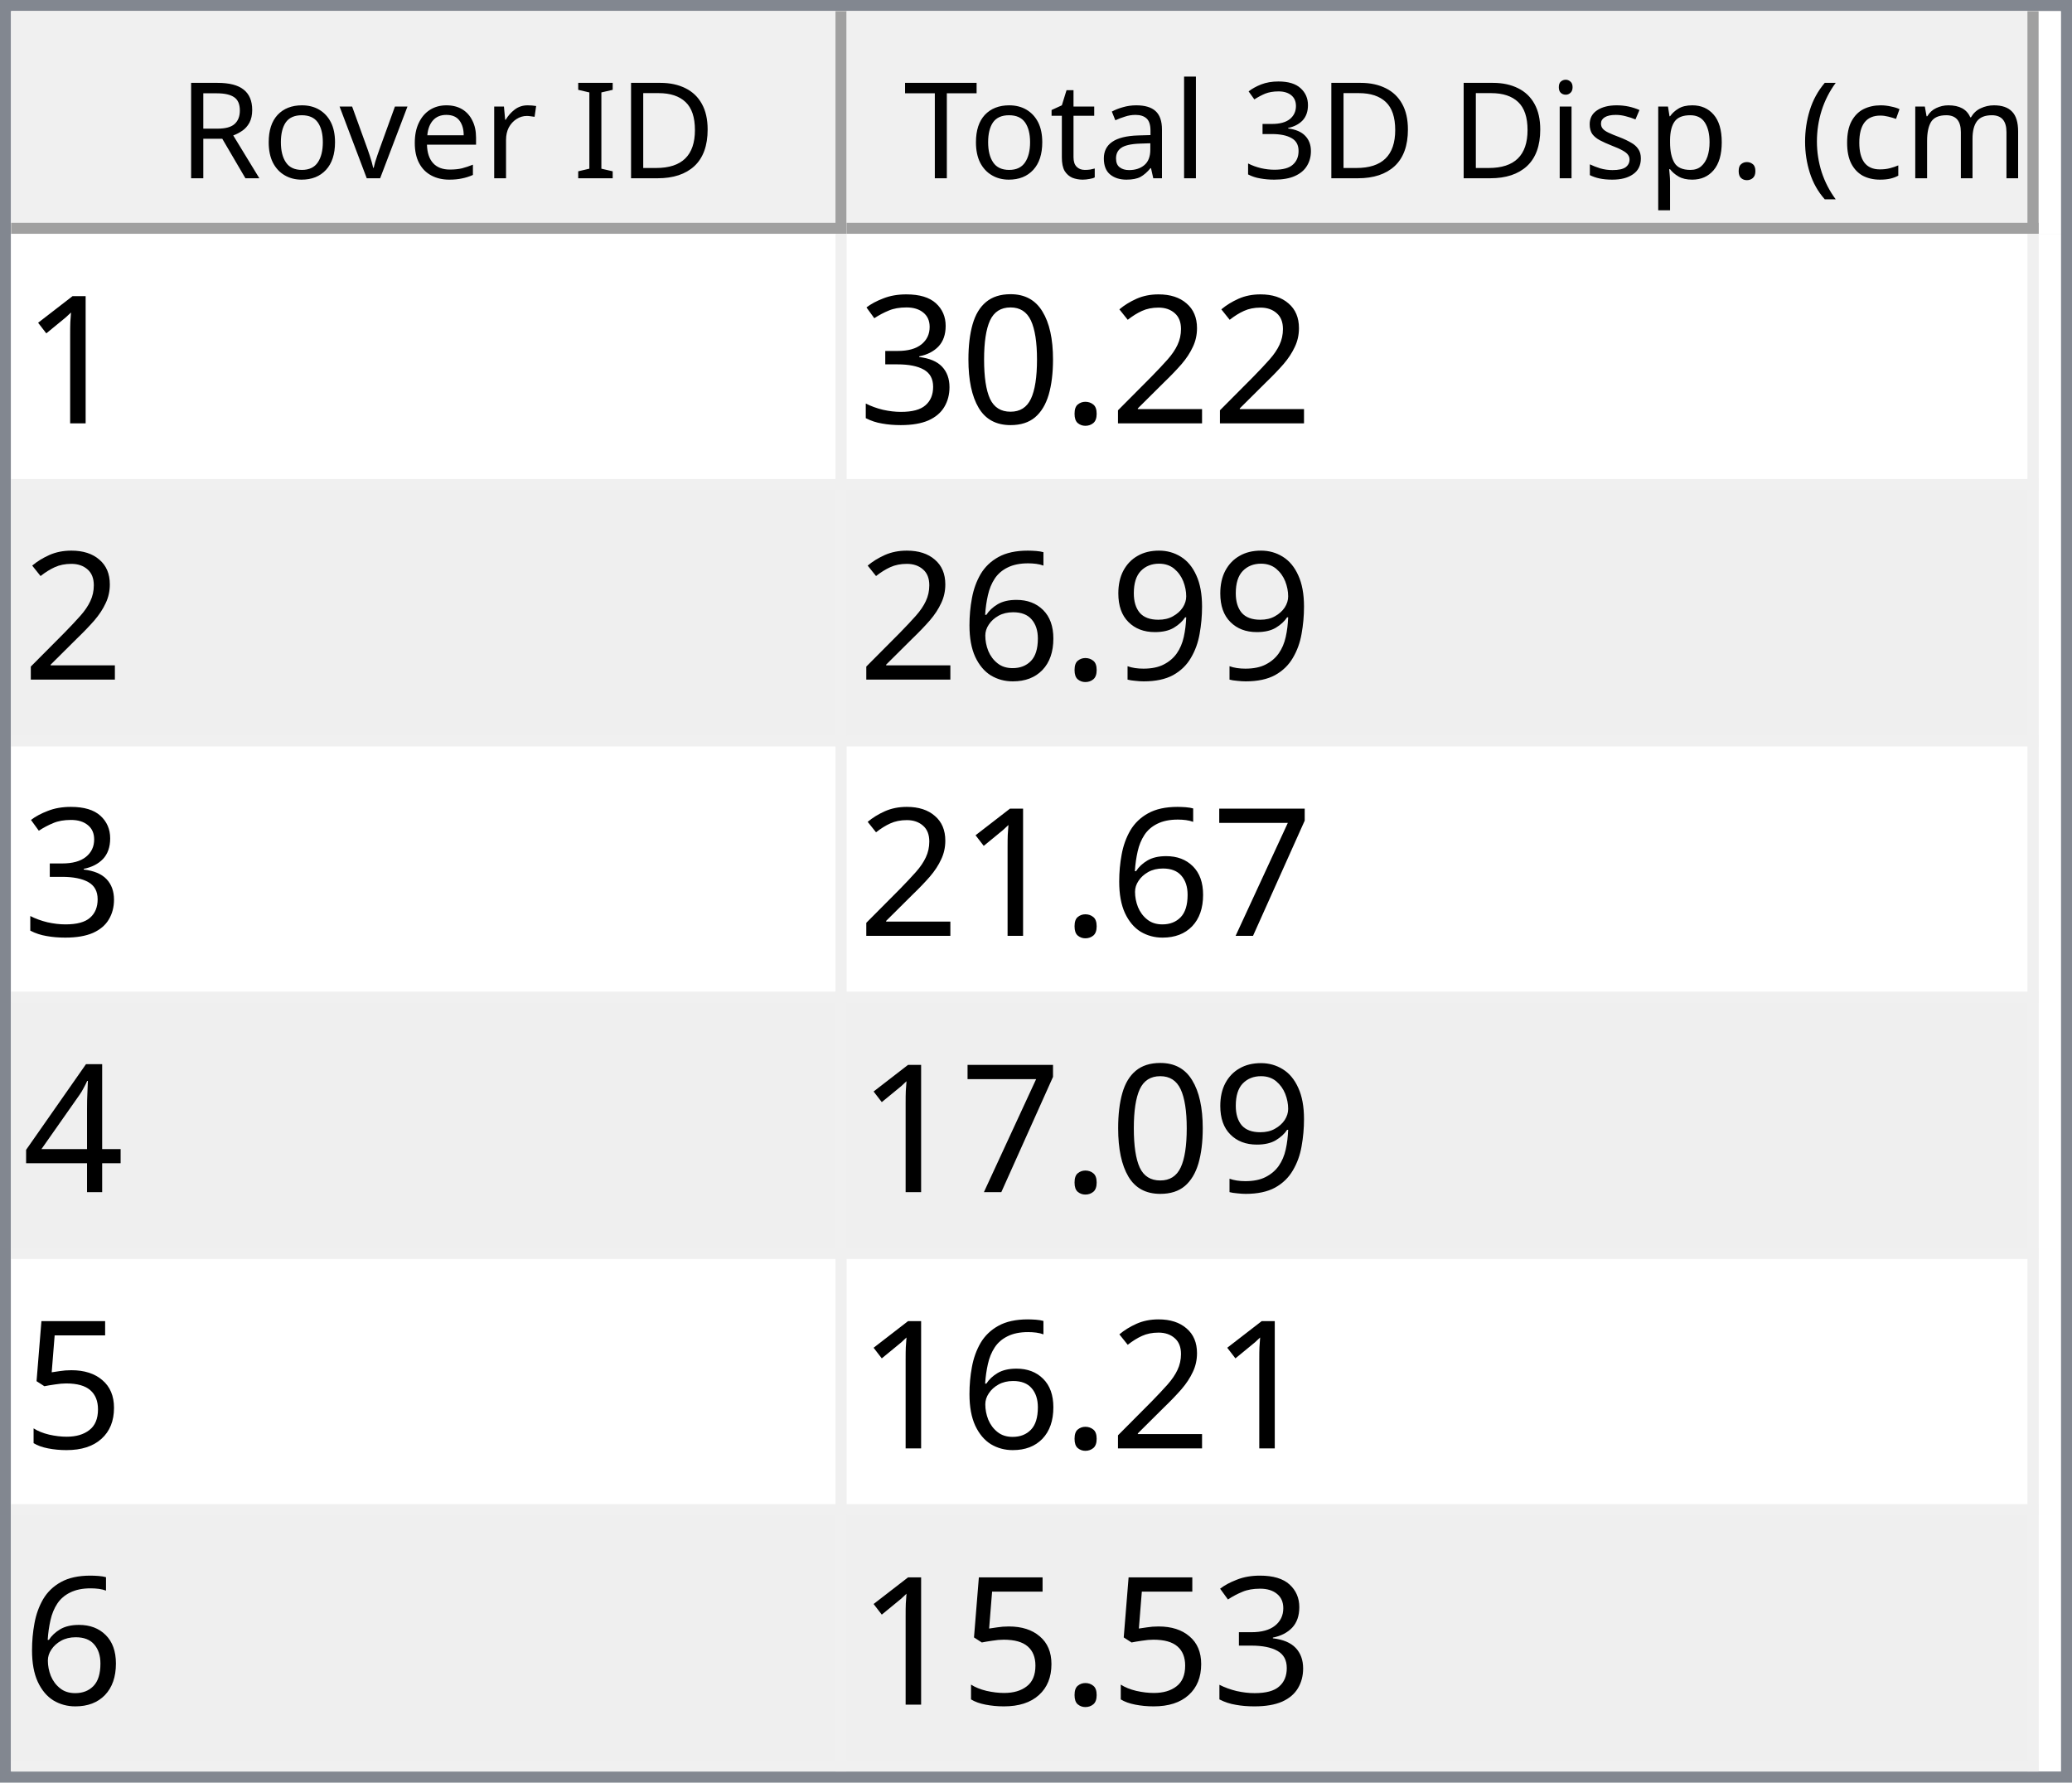
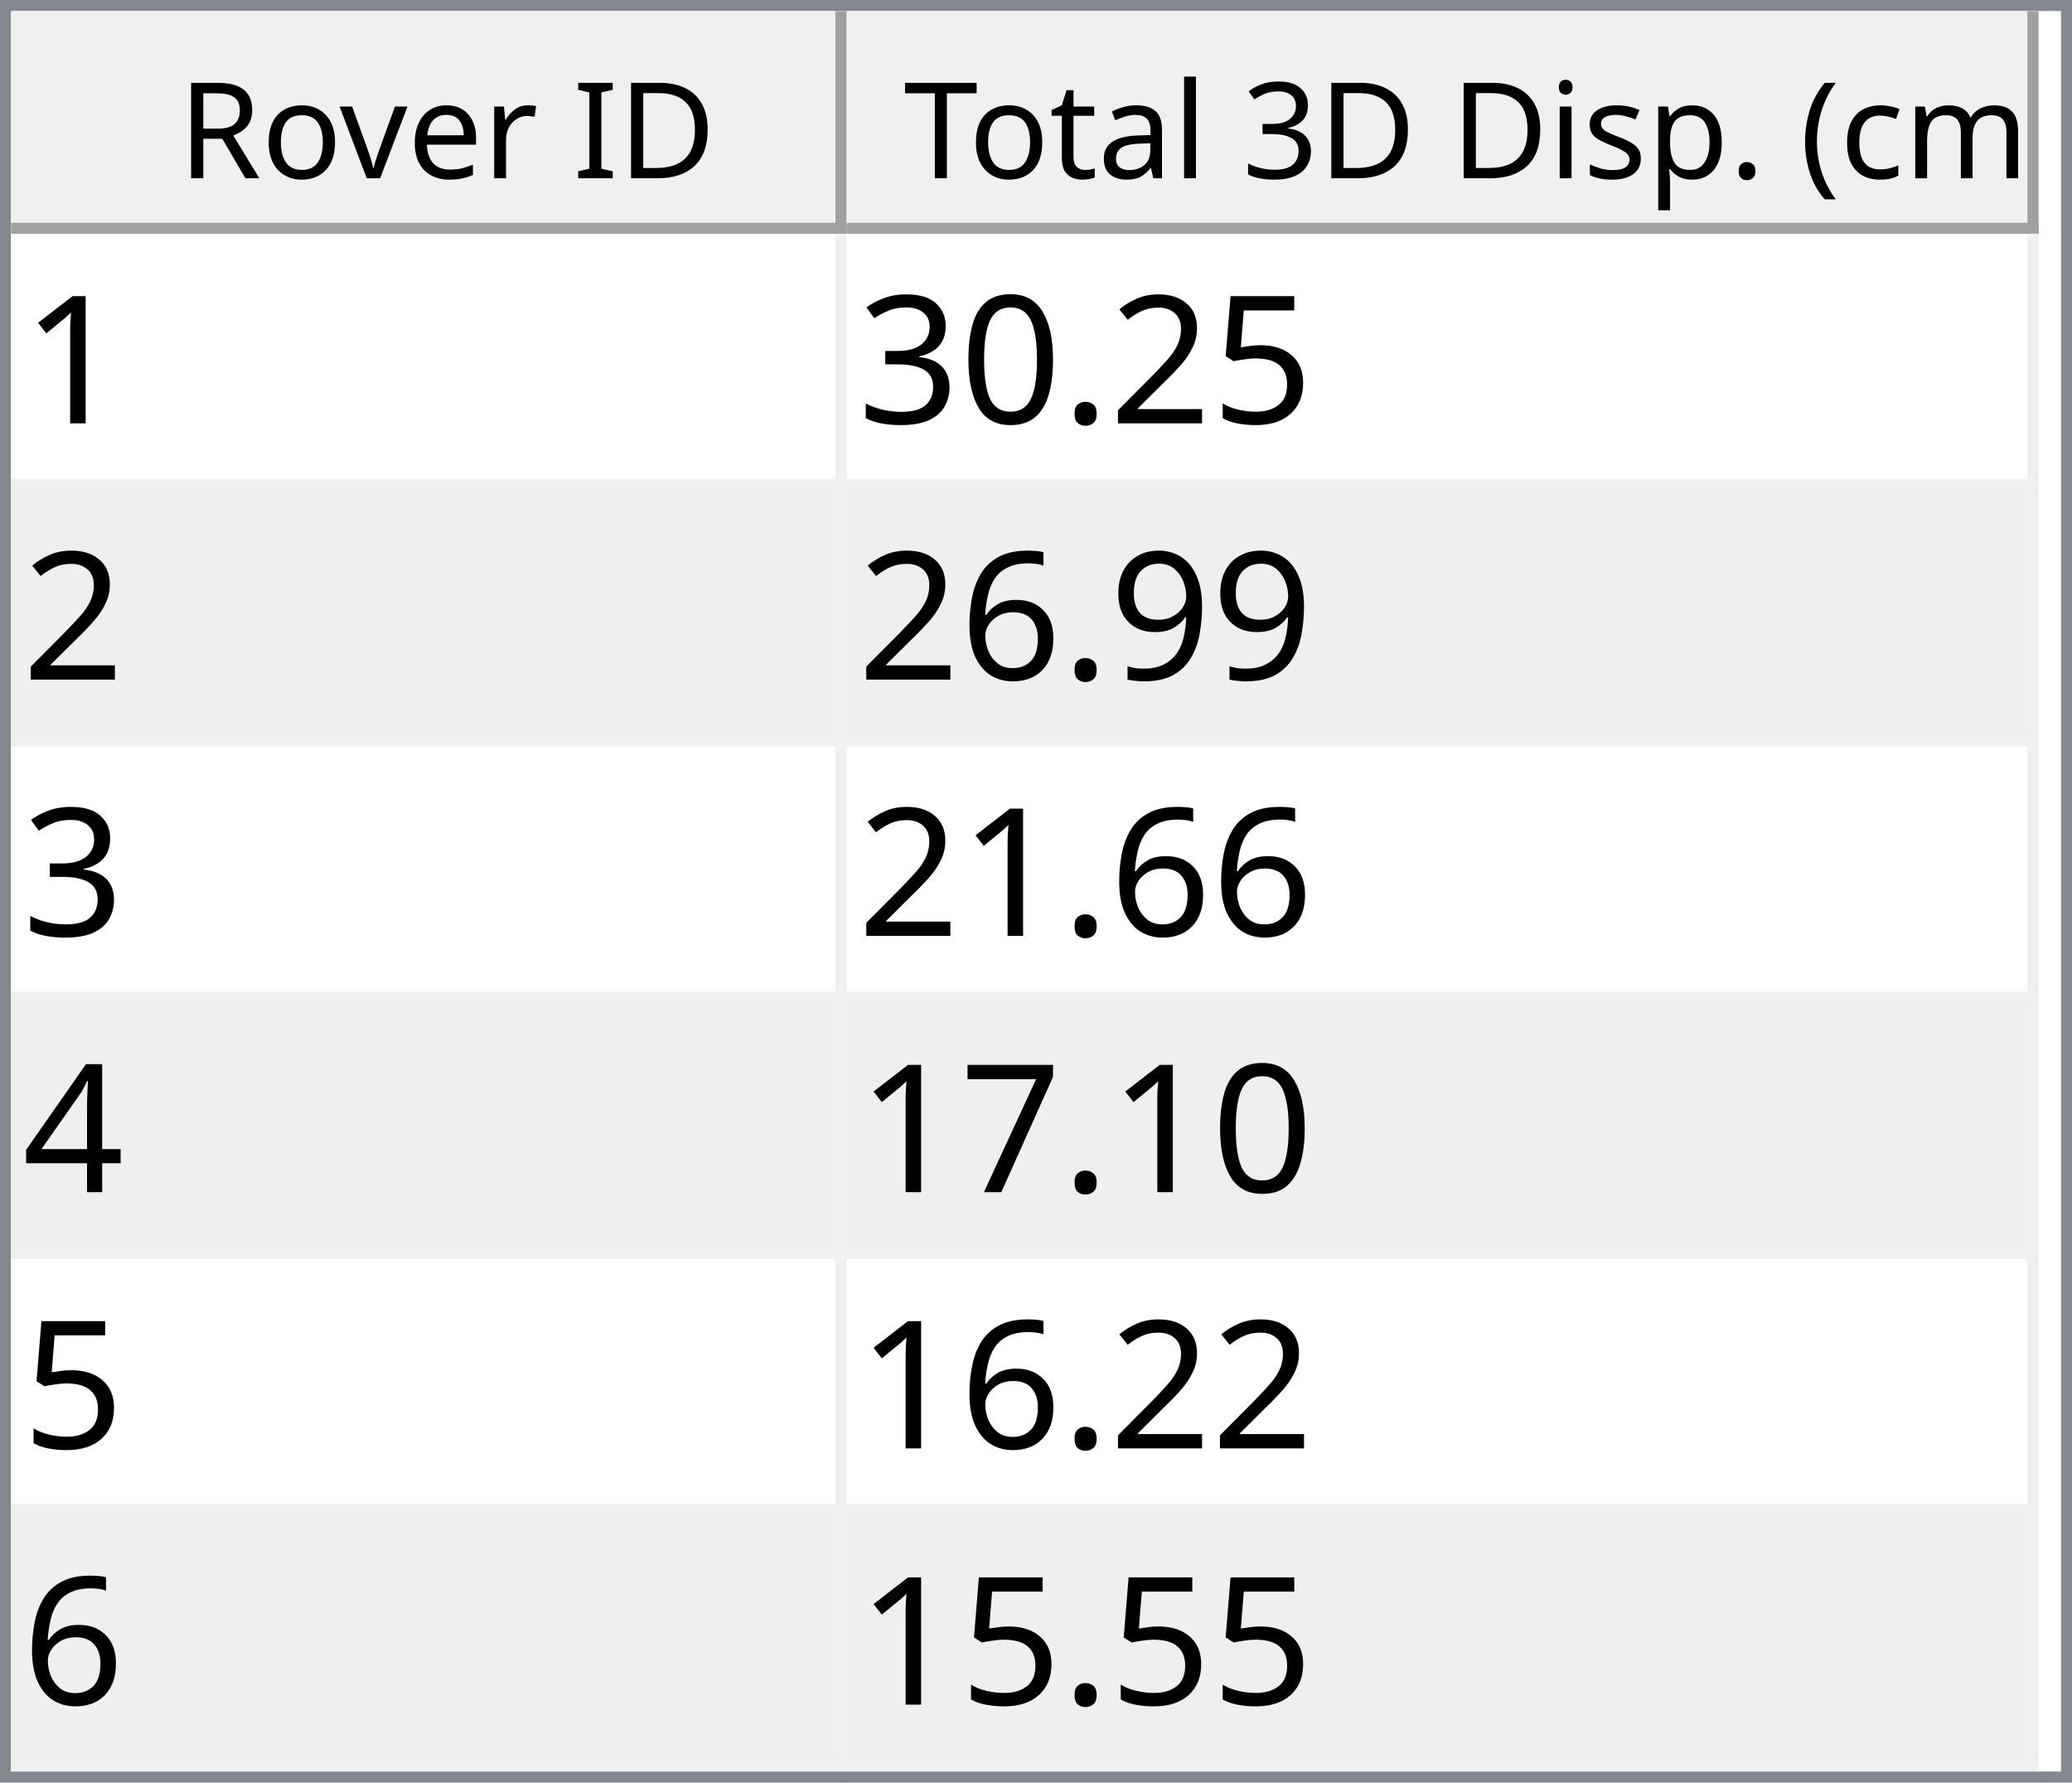
<svg xmlns="http://www.w3.org/2000/svg" style="fill-opacity:1; color-rendering:auto; color-interpolation:auto; text-rendering:auto; stroke:black; stroke-linecap:square; stroke-miterlimit:10; shape-rendering:auto; stroke-opacity:1; fill:black; stroke-dasharray:none; font-weight:normal; stroke-width:1; font-family:'Dialog'; font-style:normal; stroke-linejoin:miter; font-size:12px; stroke-dashoffset:0; image-rendering:auto;" width="186" height="160">
  <defs id="genericDefs" />
  <g>
    <defs id="defs1">
      <clipPath clipPathUnits="userSpaceOnUse" id="clipPath1">
        <path d="M0 0 L186 0 L186 160 L0 160 L0 0 Z" />
      </clipPath>
      <clipPath clipPathUnits="userSpaceOnUse" id="clipPath2">
        <path d="M0 0 L0 160 L186 160 L186 0 Z" />
      </clipPath>
      <clipPath clipPathUnits="userSpaceOnUse" id="clipPath3">
        <path d="M0 0 L0 20 L184 20 L184 0 Z" />
      </clipPath>
      <clipPath clipPathUnits="userSpaceOnUse" id="clipPath4">
        <path d="M0 0 L0 20 L75 20 L75 0 Z" />
      </clipPath>
      <clipPath clipPathUnits="userSpaceOnUse" id="clipPath5">
        <path d="M1 1 L1 19 L74 19 L74 1 Z" />
      </clipPath>
      <clipPath clipPathUnits="userSpaceOnUse" id="clipPath6">
        <path d="M0 0 L0 18 L73 18 L73 0 Z" />
      </clipPath>
      <clipPath clipPathUnits="userSpaceOnUse" id="clipPath7">
        <path d="M-0.5 -0.5 L-0.5 19.5 L74.5 19.5 L74.5 -0.5 Z" />
      </clipPath>
      <clipPath clipPathUnits="userSpaceOnUse" id="clipPath8">
        <path d="M0 0 L0 20 L107 20 L107 0 Z" />
      </clipPath>
      <clipPath clipPathUnits="userSpaceOnUse" id="clipPath9">
        <path d="M1 1 L1 19 L106 19 L106 1 Z" />
      </clipPath>
      <clipPath clipPathUnits="userSpaceOnUse" id="clipPath10">
        <path d="M0 0 L0 18 L105 18 L105 0 Z" />
      </clipPath>
      <clipPath clipPathUnits="userSpaceOnUse" id="clipPath11">
        <path d="M-0.5 -0.5 L-0.5 19.5 L106.5 19.5 L106.5 -0.5 Z" />
      </clipPath>
      <clipPath clipPathUnits="userSpaceOnUse" id="clipPath12">
        <path d="M0 0 L0 138 L184 138 L184 0 Z" />
      </clipPath>
      <clipPath clipPathUnits="userSpaceOnUse" id="clipPath13">
        <path d="M0 0 L0 138 L182 138 L182 0 Z" />
      </clipPath>
      <clipPath clipPathUnits="userSpaceOnUse" id="clipPath14">
        <path d="M-0.5 -0.5 L-0.5 137.5 L181.5 137.5 L181.5 -0.5 Z" />
      </clipPath>
      <clipPath clipPathUnits="userSpaceOnUse" id="clipPath15">
        <path d="M0 0 L0 22 L74 22 L74 0 Z" />
      </clipPath>
      <clipPath clipPathUnits="userSpaceOnUse" id="clipPath16">
        <path d="M0 0 L0 22 L106 22 L106 0 Z" />
      </clipPath>
      <font horiz-adv-x="64.551" id="font1">
        <font-face ascent="107.91" descent="25.098" units-per-em="100" style="font-style:normal; font-family:Segoe UI; font-weight:normal;" />
        <missing-glyph horiz-adv-x="64.551" d="M8.109 0 L8.109 68.266 L56.453 68.266 L56.453 0 L8.109 0 ZM15.328 7.234 L49.219 7.234 L49.219 61.031 L15.328 61.031 L15.328 7.234 Z" />
        <glyph unicode="D" horiz-adv-x="70.117" d="M9.188 0 L9.188 70.016 L28.516 70.016 Q65.531 70.016 65.531 35.891 Q65.531 19.672 55.25 9.836 Q44.969 0 27.734 0 L9.188 0 ZM17.391 62.594 L17.391 7.422 L27.828 7.422 Q41.609 7.422 49.273 14.797 Q56.938 22.172 56.938 35.688 Q56.938 62.594 28.328 62.594 L17.391 62.594 Z" />
        <glyph unicode="I" horiz-adv-x="26.611" d="M17.391 0 L9.188 0 L9.188 70.016 L17.391 70.016 L17.391 0 Z" />
        <glyph unicode=" " horiz-adv-x="27.393" d="" />
        <glyph unicode="r" horiz-adv-x="34.766" d="M34.188 41.891 Q32.078 43.5 28.125 43.5 Q23 43.5 19.555 38.672 Q16.109 33.844 16.109 25.484 L16.109 0 L8.109 0 L8.109 50 L16.109 50 L16.109 39.703 L16.312 39.703 Q18.016 44.969 21.531 47.922 Q25.047 50.875 29.391 50.875 Q32.516 50.875 34.188 50.203 L34.188 41.891 Z" />
        <glyph unicode="e" horiz-adv-x="52.295" d="M48.297 23 L12.984 23 Q13.188 14.656 17.484 10.109 Q21.781 5.562 29.297 5.562 Q37.75 5.562 44.828 11.141 L44.828 3.609 Q38.234 -1.172 27.391 -1.172 Q16.797 -1.172 10.742 5.641 Q4.688 12.453 4.688 24.812 Q4.688 36.469 11.305 43.82 Q17.922 51.172 27.734 51.172 Q37.547 51.172 42.922 44.828 Q48.297 38.484 48.297 27.203 L48.297 23 ZM40.094 29.781 Q40.047 36.719 36.75 40.578 Q33.453 44.438 27.594 44.438 Q21.922 44.438 17.969 40.383 Q14.016 36.328 13.094 29.781 L40.094 29.781 Z" />
        <glyph unicode="v" horiz-adv-x="47.9" d="M47.406 50 L27.484 0 L19.625 0 L0.688 50 L9.469 50 L22.172 13.672 Q23.578 9.672 23.922 6.688 L24.125 6.688 Q24.609 10.453 25.688 13.484 L38.969 50 L47.406 50 Z" />
        <glyph unicode="o" horiz-adv-x="58.594" d="M29 -1.172 Q17.922 -1.172 11.305 5.836 Q4.688 12.844 4.688 24.422 Q4.688 37.016 11.57 44.094 Q18.453 51.172 30.172 51.172 Q41.359 51.172 47.633 44.289 Q53.906 37.406 53.906 25.203 Q53.906 13.234 47.141 6.031 Q40.375 -1.172 29 -1.172 ZM29.594 44.438 Q21.875 44.438 17.383 39.188 Q12.891 33.938 12.891 24.703 Q12.891 15.828 17.43 10.695 Q21.969 5.562 29.594 5.562 Q37.359 5.562 41.531 10.594 Q45.703 15.625 45.703 24.906 Q45.703 34.281 41.531 39.359 Q37.359 44.438 29.594 44.438 Z" />
        <glyph unicode="R" horiz-adv-x="59.814" d="M59.375 0 L49.609 0 L37.891 19.625 Q36.281 22.359 34.766 24.289 Q33.25 26.219 31.664 27.438 Q30.078 28.656 28.25 29.219 Q26.422 29.781 24.125 29.781 L17.391 29.781 L17.391 0 L9.188 0 L9.188 70.016 L30.078 70.016 Q34.672 70.016 38.555 68.867 Q42.438 67.719 45.289 65.375 Q48.141 63.031 49.758 59.547 Q51.375 56.062 51.375 51.375 Q51.375 47.703 50.273 44.656 Q49.172 41.609 47.148 39.211 Q45.125 36.812 42.266 35.133 Q39.406 33.453 35.844 32.516 L35.844 32.328 Q37.594 31.547 38.891 30.547 Q40.188 29.547 41.359 28.18 Q42.531 26.812 43.68 25.078 Q44.828 23.344 46.234 21.047 L59.375 0 ZM17.391 62.594 L17.391 37.203 L28.516 37.203 Q31.594 37.203 34.203 38.133 Q36.812 39.062 38.719 40.797 Q40.625 42.531 41.703 45.047 Q42.781 47.562 42.781 50.688 Q42.781 56.297 39.141 59.445 Q35.5 62.594 28.609 62.594 L17.391 62.594 Z" />
        <glyph unicode=")" horiz-adv-x="30.176" d="M8.297 -15.922 L1.172 -15.922 Q16.406 2.344 16.406 26.812 Q16.406 51.469 1.078 70.016 L8.297 70.016 Q23.531 52.156 23.531 26.703 Q23.531 1.375 8.297 -15.922 Z" />
        <glyph unicode="m" horiz-adv-x="86.133" d="M79.109 0 L71.094 0 L71.094 28.719 Q71.094 37.016 68.531 40.727 Q65.969 44.438 59.906 44.438 Q54.781 44.438 51.195 39.75 Q47.609 35.062 47.609 28.516 L47.609 0 L39.594 0 L39.594 29.688 Q39.594 44.438 28.219 44.438 Q22.953 44.438 19.531 40.016 Q16.109 35.594 16.109 28.516 L16.109 0 L8.109 0 L8.109 50 L16.109 50 L16.109 42.094 L16.312 42.094 Q21.625 51.172 31.844 51.172 Q36.969 51.172 40.773 48.312 Q44.578 45.453 46 40.828 Q51.562 51.172 62.594 51.172 Q79.109 51.172 79.109 30.812 L79.109 0 Z" />
        <glyph unicode="c" horiz-adv-x="46.191" d="M42.188 2.297 Q36.422 -1.172 28.516 -1.172 Q17.828 -1.172 11.258 5.789 Q4.688 12.75 4.688 23.828 Q4.688 36.188 11.766 43.68 Q18.844 51.172 30.672 51.172 Q37.25 51.172 42.281 48.734 L42.281 40.531 Q36.719 44.438 30.375 44.438 Q22.703 44.438 17.797 38.945 Q12.891 33.453 12.891 24.516 Q12.891 15.719 17.508 10.641 Q22.125 5.562 29.891 5.562 Q36.422 5.562 42.188 9.906 L42.188 2.297 Z" />
        <glyph unicode="(" horiz-adv-x="30.176" d="M29.109 -15.922 L21.969 -15.922 Q6.844 1.375 6.844 26.703 Q6.844 52.156 21.969 70.016 L29.203 70.016 Q13.875 51.469 13.875 26.812 Q13.875 2.344 29.109 -15.922 Z" />
        <glyph unicode="." horiz-adv-x="21.68" d="M10.891 -1.078 Q8.641 -1.078 7.055 0.539 Q5.469 2.156 5.469 4.391 Q5.469 6.641 7.055 8.273 Q8.641 9.906 10.891 9.906 Q13.188 9.906 14.797 8.273 Q16.406 6.641 16.406 4.391 Q16.406 2.156 14.797 0.539 Q13.188 -1.078 10.891 -1.078 Z" />
        <glyph unicode="p" horiz-adv-x="58.789" d="M16.312 7.234 L16.109 7.234 L16.109 -23 L8.109 -23 L8.109 50 L16.109 50 L16.109 41.219 L16.312 41.219 Q22.219 51.172 33.594 51.172 Q43.266 51.172 48.688 44.461 Q54.109 37.75 54.109 26.469 Q54.109 13.922 48 6.375 Q41.891 -1.172 31.297 -1.172 Q21.578 -1.172 16.312 7.234 ZM16.109 27.391 L16.109 20.406 Q16.109 14.203 20.141 9.883 Q24.172 5.562 30.375 5.562 Q37.641 5.562 41.773 11.133 Q45.906 16.703 45.906 26.609 Q45.906 34.969 42.047 39.703 Q38.188 44.438 31.594 44.438 Q24.609 44.438 20.359 39.578 Q16.109 34.719 16.109 27.391 Z" />
        <glyph unicode="s" horiz-adv-x="42.432" d="M5.078 1.812 L5.078 10.406 Q11.625 5.562 19.484 5.562 Q30.031 5.562 30.031 12.594 Q30.031 14.594 29.125 15.992 Q28.219 17.391 26.68 18.461 Q25.141 19.531 23.07 20.383 Q21 21.234 18.609 22.172 Q15.281 23.484 12.766 24.828 Q10.25 26.172 8.57 27.859 Q6.891 29.547 6.031 31.695 Q5.172 33.844 5.172 36.719 Q5.172 40.234 6.789 42.945 Q8.406 45.656 11.086 47.484 Q13.766 49.312 17.211 50.242 Q20.656 51.172 24.312 51.172 Q30.812 51.172 35.938 48.922 L35.938 40.828 Q30.422 44.438 23.25 44.438 Q21 44.438 19.195 43.922 Q17.391 43.406 16.094 42.477 Q14.797 41.547 14.086 40.258 Q13.375 38.969 13.375 37.406 Q13.375 35.453 14.086 34.133 Q14.797 32.812 16.164 31.789 Q17.531 30.766 19.484 29.938 Q21.438 29.109 23.922 28.125 Q27.25 26.859 29.883 25.516 Q32.516 24.172 34.375 22.484 Q36.234 20.797 37.234 18.602 Q38.234 16.406 38.234 13.375 Q38.234 9.672 36.602 6.938 Q34.969 4.203 32.234 2.398 Q29.5 0.594 25.93 -0.289 Q22.359 -1.172 18.453 -1.172 Q10.75 -1.172 5.078 1.812 Z" />
        <glyph unicode="i" horiz-adv-x="24.219" d="M12.203 62.703 Q10.062 62.703 8.547 64.164 Q7.031 65.625 7.031 67.875 Q7.031 70.125 8.547 71.609 Q10.062 73.094 12.203 73.094 Q14.406 73.094 15.945 71.609 Q17.484 70.125 17.484 67.875 Q17.484 65.719 15.945 64.211 Q14.406 62.703 12.203 62.703 ZM16.109 0 L8.109 0 L8.109 50 L16.109 50 L16.109 0 Z" />
        <glyph unicode="3" horiz-adv-x="53.906" d="M46.531 19.828 Q46.531 15.094 44.75 11.211 Q42.969 7.328 39.719 4.57 Q36.469 1.812 31.93 0.297 Q27.391 -1.219 21.922 -1.219 Q11.922 -1.219 6 2.594 L6 11.188 Q13.094 5.609 22.219 5.609 Q25.875 5.609 28.828 6.539 Q31.781 7.469 33.906 9.227 Q36.031 10.984 37.18 13.477 Q38.328 15.969 38.328 19.094 Q38.328 32.812 18.797 32.812 L12.984 32.812 L12.984 39.594 L18.5 39.594 Q35.797 39.594 35.797 52.484 Q35.797 64.406 22.609 64.406 Q15.188 64.406 8.688 59.422 L8.688 67.188 Q15.375 71.188 24.609 71.188 Q29 71.188 32.57 69.969 Q36.141 68.75 38.68 66.555 Q41.219 64.359 42.609 61.281 Q44 58.203 44 54.5 Q44 40.672 30.031 36.719 L30.031 36.531 Q33.594 36.141 36.625 34.797 Q39.656 33.453 41.852 31.305 Q44.047 29.156 45.289 26.25 Q46.531 23.344 46.531 19.828 Z" />
        <glyph unicode="l" horiz-adv-x="24.219" d="M16.109 0 L8.109 0 L8.109 74.031 L16.109 74.031 L16.109 0 Z" />
        <glyph unicode="a" horiz-adv-x="50.879" d="M43.891 0 L35.891 0 L35.891 7.812 L35.688 7.812 Q30.469 -1.172 20.312 -1.172 Q12.844 -1.172 8.617 2.781 Q4.391 6.734 4.391 13.281 Q4.391 27.297 20.906 29.594 L35.891 31.688 Q35.891 44.438 25.594 44.438 Q16.547 44.438 9.281 38.281 L9.281 46.484 Q16.656 51.172 26.266 51.172 Q43.891 51.172 43.891 32.516 L43.891 0 ZM35.891 25.297 L23.828 23.641 Q18.266 22.859 15.43 20.875 Q12.594 18.891 12.594 13.875 Q12.594 10.203 15.211 7.883 Q17.828 5.562 22.172 5.562 Q28.125 5.562 32.008 9.742 Q35.891 13.922 35.891 20.312 L35.891 25.297 Z" />
        <glyph unicode="t" horiz-adv-x="33.887" d="M31.297 0.484 Q28.469 -1.078 23.828 -1.078 Q10.688 -1.078 10.688 13.578 L10.688 43.172 L2.094 43.172 L2.094 50 L10.688 50 L10.688 62.203 L18.703 64.797 L18.703 50 L31.297 50 L31.297 43.172 L18.703 43.172 L18.703 14.984 Q18.703 9.969 20.414 7.82 Q22.125 5.672 26.078 5.672 Q29.109 5.672 31.297 7.328 L31.297 0.484 Z" />
        <glyph unicode="T" horiz-adv-x="52.393" d="M50.594 62.594 L30.375 62.594 L30.375 0 L22.172 0 L22.172 62.594 L2 62.594 L2 70.016 L50.594 70.016 L50.594 62.594 Z" />
      </font>
      <font horiz-adv-x="75.0" id="font2">
        <font-face ascent="100.537" descent="21.973" units-per-em="100" style="font-style:normal; font-family:sans-serif; font-weight:normal;" />
        <missing-glyph horiz-adv-x="75.0" d="M12.5 0 L12.5 62.5 L62.5 62.5 L62.5 0 L12.5 0 ZM14.062 1.562 L60.938 1.562 L60.938 60.938 L14.062 60.938 L14.062 1.562 Z" />
        <glyph unicode="1" horiz-adv-x="55.615" d="M37.25 0 L28.469 0 L28.469 56 Q25.297 52.984 20.141 49.953 Q14.984 46.922 10.891 45.406 L10.891 53.906 Q18.266 57.375 23.781 62.305 Q29.297 67.234 31.594 71.875 L37.25 71.875 L37.25 0 Z" />
+         <glyph unicode="5" horiz-adv-x="55.615" d="M4.156 18.75 L13.375 19.531 Q14.406 12.797 18.141 9.398 Q21.875 6 27.156 6 Q33.5 6 37.891 10.789 Q42.281 15.578 42.281 23.484 Q42.281 31 38.062 35.352 Q33.844 39.703 27 39.703 Q22.75 39.703 19.336 37.773 Q15.922 35.844 13.969 32.766 L5.719 33.844 L12.641 70.609 L48.25 70.609 L48.25 62.203 L19.672 62.203 L15.828 42.969 Q22.266 47.469 29.344 47.469 Q38.719 47.469 45.164 40.969 Q51.609 34.469 51.609 24.266 Q51.609 14.547 45.953 7.469 Q39.062 -1.219 27.156 -1.219 Q17.391 -1.219 11.211 4.25 Q5.031 9.719 4.156 18.75 Z" />
        <glyph unicode="2" horiz-adv-x="55.615" d="M50.344 8.453 L50.344 0 L3.031 0 Q2.938 3.172 4.047 6.109 Q5.859 10.938 9.836 15.625 Q13.812 20.312 21.344 26.469 Q33.016 36.031 37.117 41.625 Q41.219 47.219 41.219 52.203 Q41.219 57.422 37.477 61.008 Q33.734 64.594 27.734 64.594 Q21.391 64.594 17.578 60.789 Q13.766 56.984 13.719 50.25 L4.688 51.172 Q5.609 61.281 11.664 66.578 Q17.719 71.875 27.938 71.875 Q38.234 71.875 44.242 66.164 Q50.25 60.453 50.25 52 Q50.25 47.703 48.492 43.555 Q46.734 39.406 42.656 34.812 Q38.578 30.219 29.109 22.219 Q21.188 15.578 18.945 13.211 Q16.703 10.844 15.234 8.453 L50.344 8.453 Z" />
        <glyph unicode="." horiz-adv-x="27.783" d="M9.078 0 L9.078 10.016 L19.094 10.016 L19.094 0 L9.078 0 Z" />
        <glyph unicode="0" horiz-adv-x="55.615" d="M4.156 35.297 Q4.156 48 6.766 55.742 Q9.375 63.484 14.523 67.68 Q19.672 71.875 27.484 71.875 Q33.25 71.875 37.594 69.555 Q41.938 67.234 44.773 62.867 Q47.609 58.5 49.219 52.227 Q50.828 45.953 50.828 35.297 Q50.828 22.703 48.242 14.969 Q45.656 7.234 40.508 3.008 Q35.359 -1.219 27.484 -1.219 Q17.141 -1.219 11.234 6.203 Q4.156 15.141 4.156 35.297 ZM13.188 35.297 Q13.188 17.672 17.312 11.836 Q21.438 6 27.484 6 Q33.547 6 37.672 11.859 Q41.797 17.719 41.797 35.297 Q41.797 52.984 37.672 58.789 Q33.547 64.594 27.391 64.594 Q21.344 64.594 17.719 59.469 Q13.188 52.938 13.188 35.297 Z" />
        <glyph unicode="3" horiz-adv-x="55.615" d="M4.203 18.891 L12.984 20.062 Q14.5 12.594 18.141 9.297 Q21.781 6 27 6 Q33.203 6 37.477 10.297 Q41.75 14.594 41.75 20.953 Q41.75 27 37.797 30.93 Q33.844 34.859 27.734 34.859 Q25.25 34.859 21.531 33.891 L22.516 41.609 Q23.391 41.5 23.922 41.5 Q29.547 41.5 34.039 44.43 Q38.531 47.359 38.531 53.469 Q38.531 58.297 35.258 61.477 Q31.984 64.656 26.812 64.656 Q21.688 64.656 18.266 61.43 Q14.844 58.203 13.875 51.766 L5.078 53.328 Q6.688 62.156 12.398 67.016 Q18.109 71.875 26.609 71.875 Q32.469 71.875 37.398 69.359 Q42.328 66.844 44.945 62.5 Q47.562 58.156 47.562 53.266 Q47.562 48.641 45.07 44.828 Q42.578 41.016 37.703 38.766 Q44.047 37.312 47.562 32.695 Q51.078 28.078 51.078 21.141 Q51.078 11.766 44.242 5.25 Q37.406 -1.266 26.953 -1.266 Q17.531 -1.266 11.305 4.352 Q5.078 9.969 4.203 18.891 Z" />
        <glyph unicode="9" horiz-adv-x="55.615" d="M5.469 16.547 L13.922 17.328 Q14.984 11.375 18.016 8.688 Q21.047 6 25.781 6 Q29.828 6 32.883 7.859 Q35.938 9.719 37.891 12.82 Q39.844 15.922 41.164 21.195 Q42.484 26.469 42.484 31.938 Q42.484 32.516 42.438 33.688 Q39.797 29.5 35.234 26.883 Q30.672 24.266 25.344 24.266 Q16.453 24.266 10.305 30.711 Q4.156 37.156 4.156 47.703 Q4.156 58.594 10.578 65.234 Q17 71.875 26.656 71.875 Q33.641 71.875 39.43 68.117 Q45.219 64.359 48.219 57.398 Q51.219 50.438 51.219 37.25 Q51.219 23.531 48.242 15.406 Q45.266 7.281 39.383 3.031 Q33.5 -1.219 25.594 -1.219 Q17.188 -1.219 11.867 3.445 Q6.547 8.109 5.469 16.547 ZM41.453 48.141 Q41.453 55.719 37.43 60.156 Q33.406 64.594 27.734 64.594 Q21.875 64.594 17.531 59.812 Q13.188 55.031 13.188 47.406 Q13.188 40.578 17.312 36.305 Q21.438 32.031 27.484 32.031 Q33.594 32.031 37.523 36.305 Q41.453 40.578 41.453 48.141 Z" />
        <glyph unicode="6" horiz-adv-x="55.615" d="M49.75 54.047 L41.016 53.375 Q39.844 58.547 37.703 60.891 Q34.125 64.656 28.906 64.656 Q24.703 64.656 21.531 62.312 Q17.391 59.281 14.992 53.469 Q12.594 47.656 12.5 36.922 Q15.672 41.75 20.266 44.094 Q24.859 46.438 29.891 46.438 Q38.672 46.438 44.852 39.969 Q51.031 33.5 51.031 23.25 Q51.031 16.5 48.125 10.719 Q45.219 4.938 40.141 1.859 Q35.062 -1.219 28.609 -1.219 Q17.625 -1.219 10.695 6.859 Q3.766 14.938 3.766 33.5 Q3.766 54.25 11.422 63.672 Q18.109 71.875 29.438 71.875 Q37.891 71.875 43.289 67.141 Q48.688 62.406 49.75 54.047 ZM13.875 23.188 Q13.875 18.656 15.797 14.508 Q17.719 10.359 21.188 8.18 Q24.656 6 28.469 6 Q34.031 6 38.039 10.492 Q42.047 14.984 42.047 22.703 Q42.047 30.125 38.086 34.398 Q34.125 38.672 28.125 38.672 Q22.172 38.672 18.023 34.398 Q13.875 30.125 13.875 23.188 Z" />
+         <glyph unicode="4" horiz-adv-x="55.615" d="M32.328 0 L32.328 17.141 L1.266 17.141 L1.266 25.203 L33.938 71.578 L41.109 71.578 L41.109 25.203 L50.781 25.203 L50.781 17.141 L41.109 17.141 L41.109 0 L32.328 0 ZM32.328 25.203 L32.328 57.469 L9.906 25.203 L32.328 25.203 Z" />
        <glyph unicode="7" horiz-adv-x="55.615" d="M4.734 62.203 L4.734 70.656 L51.078 70.656 L51.078 63.812 Q44.234 56.547 37.523 44.484 Q30.812 32.422 27.156 19.672 Q24.516 10.688 23.781 0 L14.75 0 Q14.891 8.453 18.062 20.414 Q21.234 32.375 27.172 43.484 Q33.109 54.594 39.797 62.203 L4.734 62.203 Z" />
-         <glyph unicode="4" horiz-adv-x="55.615" d="M32.328 0 L32.328 17.141 L1.266 17.141 L1.266 25.203 L33.938 71.578 L41.109 71.578 L41.109 25.203 L50.781 25.203 L50.781 17.141 L41.109 17.141 L41.109 0 L32.328 0 ZM32.328 25.203 L32.328 57.469 L9.906 25.203 L32.328 25.203 Z" />
-         <glyph unicode="5" horiz-adv-x="55.615" d="M4.156 18.75 L13.375 19.531 Q14.406 12.797 18.141 9.398 Q21.875 6 27.156 6 Q33.5 6 37.891 10.789 Q42.281 15.578 42.281 23.484 Q42.281 31 38.062 35.352 Q33.844 39.703 27 39.703 Q22.75 39.703 19.336 37.773 Q15.922 35.844 13.969 32.766 L5.719 33.844 L12.641 70.609 L48.25 70.609 L48.25 62.203 L19.672 62.203 L15.828 42.969 Q22.266 47.469 29.344 47.469 Q38.719 47.469 45.164 40.969 Q51.609 34.469 51.609 24.266 Q51.609 14.547 45.953 7.469 Q39.062 -1.219 27.156 -1.219 Q17.391 -1.219 11.211 4.25 Q5.031 9.719 4.156 18.75 Z" />
      </font>
    </defs>
    <g style="fill:white; stroke:white;">
      <rect x="0" y="0" width="186" style="clip-path:url(#clipPath1); stroke:none;" height="160" />
    </g>
    <g style="fill:white; text-rendering:optimizeSpeed; color-rendering:optimizeSpeed; image-rendering:optimizeSpeed; shape-rendering:crispEdges; stroke:white; color-interpolation:sRGB;">
      <rect x="0" width="186" height="160" y="0" style="stroke:none;" />
      <path style="stroke:none;" d="M0 160 L186 160 L186 0 L0 0 Z" />
    </g>
    <g style="fill:rgb(240,240,240); font-family:'Segoe UI'; stroke:rgb(240,240,240);">
      <rect x="0" y="0" width="186" style="clip-path:url(#clipPath2); stroke:none;" height="160" />
    </g>
    <g style="fill:rgb(130,135,144); font-family:'Segoe UI'; stroke:rgb(130,135,144);">
      <path d="M0 0 L186 0 L186 160 L0 160 L0 0 ZM1 1 L185 1 L185 159 L1 159 L1 1 Z" style="fill-rule:evenodd; clip-path:url(#clipPath2); stroke:none;" />
    </g>
    <g style="fill:white; font-family:'Segoe UI'; stroke:white;" transform="translate(1,1)">
      <rect x="0" y="0" width="184" style="clip-path:url(#clipPath3); stroke:none;" height="20" />
    </g>
    <g style="fill:rgb(240,240,240); font-family:'Segoe UI'; stroke:rgb(240,240,240);" transform="translate(1,1)">
      <rect x="0" y="0" width="75" style="clip-path:url(#clipPath4); stroke:none;" height="20" />
    </g>
    <g style="font-family:'Segoe UI';" transform="translate(2,2)">
      <text x="14" xml:space="preserve" y="14" style="clip-path:url(#clipPath6); stroke:none;">Rover ID</text>
    </g>
    <g style="fill:rgb(160,160,160); font-family:'Segoe UI'; stroke:rgb(160,160,160); stroke-linejoin:bevel;" transform="translate(1.5,1.5)">
      <line x1="74" x2="74" y1="0" style="fill:none; clip-path:url(#clipPath7);" y2="19" />
    </g>
    <g style="fill:rgb(160,160,160); font-family:'Segoe UI'; stroke:rgb(160,160,160); stroke-linejoin:bevel;" transform="matrix(1,0,0,1,1,1) translate(0.5,0.5)">
      <line x1="0" x2="74" y1="19" style="fill:none; clip-path:url(#clipPath7);" y2="19" />
    </g>
    <g style="fill:rgb(240,240,240); font-family:'Segoe UI'; stroke:rgb(240,240,240);" transform="translate(76,1)">
      <rect x="0" y="0" width="107" style="clip-path:url(#clipPath8); stroke:none;" height="20" />
    </g>
    <g style="font-family:'Segoe UI';" transform="translate(77,2)">
      <text x="1" xml:space="preserve" y="14" style="clip-path:url(#clipPath10); stroke:none;"> Total 3D Disp. (cm)</text>
    </g>
    <g style="fill:rgb(160,160,160); font-family:'Segoe UI'; stroke:rgb(160,160,160); stroke-linejoin:bevel;" transform="translate(76.5,1.5)">
      <line x1="106" x2="106" y1="0" style="fill:none; clip-path:url(#clipPath11);" y2="19" />
    </g>
    <g style="fill:rgb(160,160,160); font-family:'Segoe UI'; stroke:rgb(160,160,160); stroke-linejoin:bevel;" transform="matrix(1,0,0,1,76,1) translate(0.5,0.5)">
      <line x1="0" x2="106" y1="19" style="fill:none; clip-path:url(#clipPath11);" y2="19" />
    </g>
    <g style="fill:white; font-family:'Segoe UI'; stroke:white;" transform="translate(1,21)">
      <rect x="0" y="0" width="184" style="clip-path:url(#clipPath12); stroke:none;" height="138" />
    </g>
    <g style="fill:rgb(240,240,240); font-size:16px; font-family:sans-serif; stroke:rgb(240,240,240);" transform="translate(1,21)">
      <rect x="0" y="0" width="182" style="clip-path:url(#clipPath13); stroke:none;" height="138" />
      <line transform="translate(0.5,0.5)" x1="0" x2="181" y1="22" style="clip-path:url(#clipPath14); fill:none; stroke-linejoin:bevel;" y2="22" />
    </g>
    <g transform="matrix(1,0,0,1,1,21) translate(0.5,0.5)" style="fill:rgb(240,240,240); font-size:16px; font-family:sans-serif; stroke:rgb(240,240,240); stroke-linejoin:bevel;">
      <line x1="0" x2="181" y1="45" style="fill:none; clip-path:url(#clipPath14);" y2="45" />
    </g>
    <g transform="matrix(1,0,0,1,1,21) translate(0.5,0.5)" style="fill:rgb(240,240,240); font-size:16px; font-family:sans-serif; stroke:rgb(240,240,240); stroke-linejoin:bevel;">
      <line x1="0" x2="181" y1="68" style="fill:none; clip-path:url(#clipPath14);" y2="68" />
    </g>
    <g transform="matrix(1,0,0,1,1,21) translate(0.5,0.5)" style="fill:rgb(240,240,240); font-size:16px; font-family:sans-serif; stroke:rgb(240,240,240); stroke-linejoin:bevel;">
      <line x1="0" x2="181" y1="91" style="fill:none; clip-path:url(#clipPath14);" y2="91" />
    </g>
    <g transform="matrix(1,0,0,1,1,21) translate(0.5,0.5)" style="fill:rgb(240,240,240); font-size:16px; font-family:sans-serif; stroke:rgb(240,240,240); stroke-linejoin:bevel;">
      <line x1="0" x2="181" y1="114" style="fill:none; clip-path:url(#clipPath14);" y2="114" />
    </g>
    <g transform="matrix(1,0,0,1,1,21) translate(0.5,0.5)" style="fill:rgb(240,240,240); font-size:16px; font-family:sans-serif; stroke:rgb(240,240,240); stroke-linejoin:bevel;">
      <line x1="0" x2="181" y1="137" style="fill:none; clip-path:url(#clipPath14);" y2="137" />
    </g>
    <g transform="matrix(1,0,0,1,1,21) translate(0.5,0.5)" style="fill:rgb(240,240,240); font-size:16px; font-family:sans-serif; stroke:rgb(240,240,240); stroke-linejoin:bevel;">
      <line x1="74" x2="74" y1="0" style="fill:none; clip-path:url(#clipPath14);" y2="137" />
    </g>
    <g transform="matrix(1,0,0,1,1,21) translate(0.5,0.5)" style="fill:rgb(240,240,240); font-size:16px; font-family:sans-serif; stroke:rgb(240,240,240); stroke-linejoin:bevel;">
      <line x1="181" x2="181" y1="0" style="fill:none; clip-path:url(#clipPath14);" y2="137" />
    </g>
    <g style="fill:white; font-size:16px; font-family:sans-serif; stroke:white;" transform="matrix(1,0,0,1,1,21)">
      <rect x="0" y="0" width="74" style="clip-path:url(#clipPath15); stroke:none;" height="22" />
      <text x="1" y="17" style="fill:black; clip-path:url(#clipPath15); stroke:none;" xml:space="preserve">1</text>
    </g>
    <g style="fill:white; font-size:16px; font-family:sans-serif; stroke:white;" transform="matrix(1,0,0,1,1,21) translate(75,0)">
      <rect x="0" y="0" width="106" style="clip-path:url(#clipPath16); stroke:none;" height="22" />
-       <text x="1" y="17" style="fill:black; clip-path:url(#clipPath16); stroke:none;" xml:space="preserve">30.22</text>
+       <text x="1" y="17" style="fill:black; clip-path:url(#clipPath16); stroke:none;" xml:space="preserve">30.25</text>
    </g>
    <g style="fill:rgb(239,239,239); font-size:16px; font-family:sans-serif; stroke:rgb(239,239,239);" transform="matrix(1,0,0,1,1,21) translate(0,23)">
      <rect x="0" y="0" width="74" style="clip-path:url(#clipPath15); stroke:none;" height="22" />
      <text x="1" y="17" style="fill:black; clip-path:url(#clipPath15); stroke:none;" xml:space="preserve">2</text>
    </g>
    <g style="fill:rgb(239,239,239); font-size:16px; font-family:sans-serif; stroke:rgb(239,239,239);" transform="matrix(1,0,0,1,1,21) translate(75,23)">
      <rect x="0" y="0" width="106" style="clip-path:url(#clipPath16); stroke:none;" height="22" />
      <text x="1" y="17" style="fill:black; clip-path:url(#clipPath16); stroke:none;" xml:space="preserve">26.99</text>
    </g>
    <g style="fill:white; font-size:16px; font-family:sans-serif; stroke:white;" transform="matrix(1,0,0,1,1,21) translate(0,46)">
      <rect x="0" y="0" width="74" style="clip-path:url(#clipPath15); stroke:none;" height="22" />
      <text x="1" y="17" style="fill:black; clip-path:url(#clipPath15); stroke:none;" xml:space="preserve">3</text>
    </g>
    <g style="fill:white; font-size:16px; font-family:sans-serif; stroke:white;" transform="matrix(1,0,0,1,1,21) translate(75,46)">
      <rect x="0" y="0" width="106" style="clip-path:url(#clipPath16); stroke:none;" height="22" />
-       <text x="1" y="17" style="fill:black; clip-path:url(#clipPath16); stroke:none;" xml:space="preserve">21.67</text>
+       <text x="1" y="17" style="fill:black; clip-path:url(#clipPath16); stroke:none;" xml:space="preserve">21.66</text>
    </g>
    <g style="fill:rgb(239,239,239); font-size:16px; font-family:sans-serif; stroke:rgb(239,239,239);" transform="matrix(1,0,0,1,1,21) translate(0,69)">
      <rect x="0" y="0" width="74" style="clip-path:url(#clipPath15); stroke:none;" height="22" />
      <text x="1" y="17" style="fill:black; clip-path:url(#clipPath15); stroke:none;" xml:space="preserve">4</text>
    </g>
    <g style="fill:rgb(239,239,239); font-size:16px; font-family:sans-serif; stroke:rgb(239,239,239);" transform="matrix(1,0,0,1,1,21) translate(75,69)">
      <rect x="0" y="0" width="106" style="clip-path:url(#clipPath16); stroke:none;" height="22" />
-       <text x="1" y="17" style="fill:black; clip-path:url(#clipPath16); stroke:none;" xml:space="preserve">17.09</text>
+       <text x="1" y="17" style="fill:black; clip-path:url(#clipPath16); stroke:none;" xml:space="preserve">17.10</text>
    </g>
    <g style="fill:white; font-size:16px; font-family:sans-serif; stroke:white;" transform="matrix(1,0,0,1,1,21) translate(0,92)">
      <rect x="0" y="0" width="74" style="clip-path:url(#clipPath15); stroke:none;" height="22" />
      <text x="1" y="17" style="fill:black; clip-path:url(#clipPath15); stroke:none;" xml:space="preserve">5</text>
    </g>
    <g style="fill:white; font-size:16px; font-family:sans-serif; stroke:white;" transform="matrix(1,0,0,1,1,21) translate(75,92)">
      <rect x="0" y="0" width="106" style="clip-path:url(#clipPath16); stroke:none;" height="22" />
-       <text x="1" y="17" style="fill:black; clip-path:url(#clipPath16); stroke:none;" xml:space="preserve">16.21</text>
+       <text x="1" y="17" style="fill:black; clip-path:url(#clipPath16); stroke:none;" xml:space="preserve">16.22</text>
    </g>
    <g style="fill:rgb(239,239,239); font-size:16px; font-family:sans-serif; stroke:rgb(239,239,239);" transform="matrix(1,0,0,1,1,21) translate(0,115)">
      <rect x="0" y="0" width="74" style="clip-path:url(#clipPath15); stroke:none;" height="22" />
      <text x="1" y="17" style="fill:black; clip-path:url(#clipPath15); stroke:none;" xml:space="preserve">6</text>
    </g>
    <g style="fill:rgb(239,239,239); font-size:16px; font-family:sans-serif; stroke:rgb(239,239,239);" transform="matrix(1,0,0,1,1,21) translate(75,115)">
      <rect x="0" y="0" width="106" style="clip-path:url(#clipPath16); stroke:none;" height="22" />
-       <text x="1" y="17" style="fill:black; clip-path:url(#clipPath16); stroke:none;" xml:space="preserve">15.53</text>
+       <text x="1" y="17" style="fill:black; clip-path:url(#clipPath16); stroke:none;" xml:space="preserve">15.55</text>
    </g>
  </g>
</svg>
